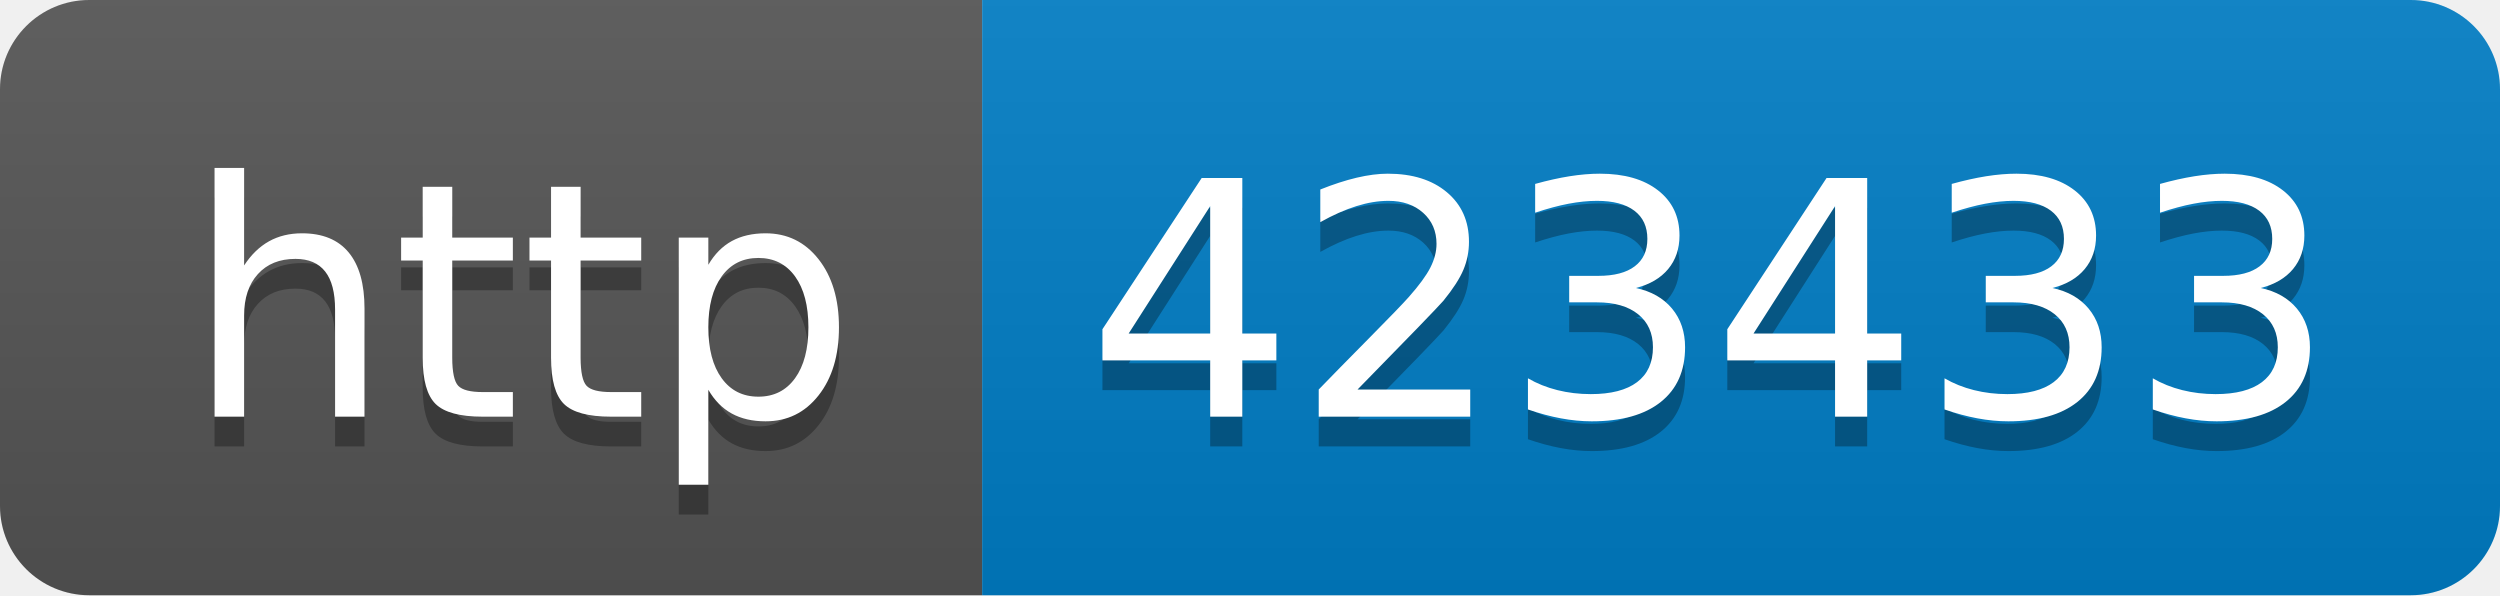
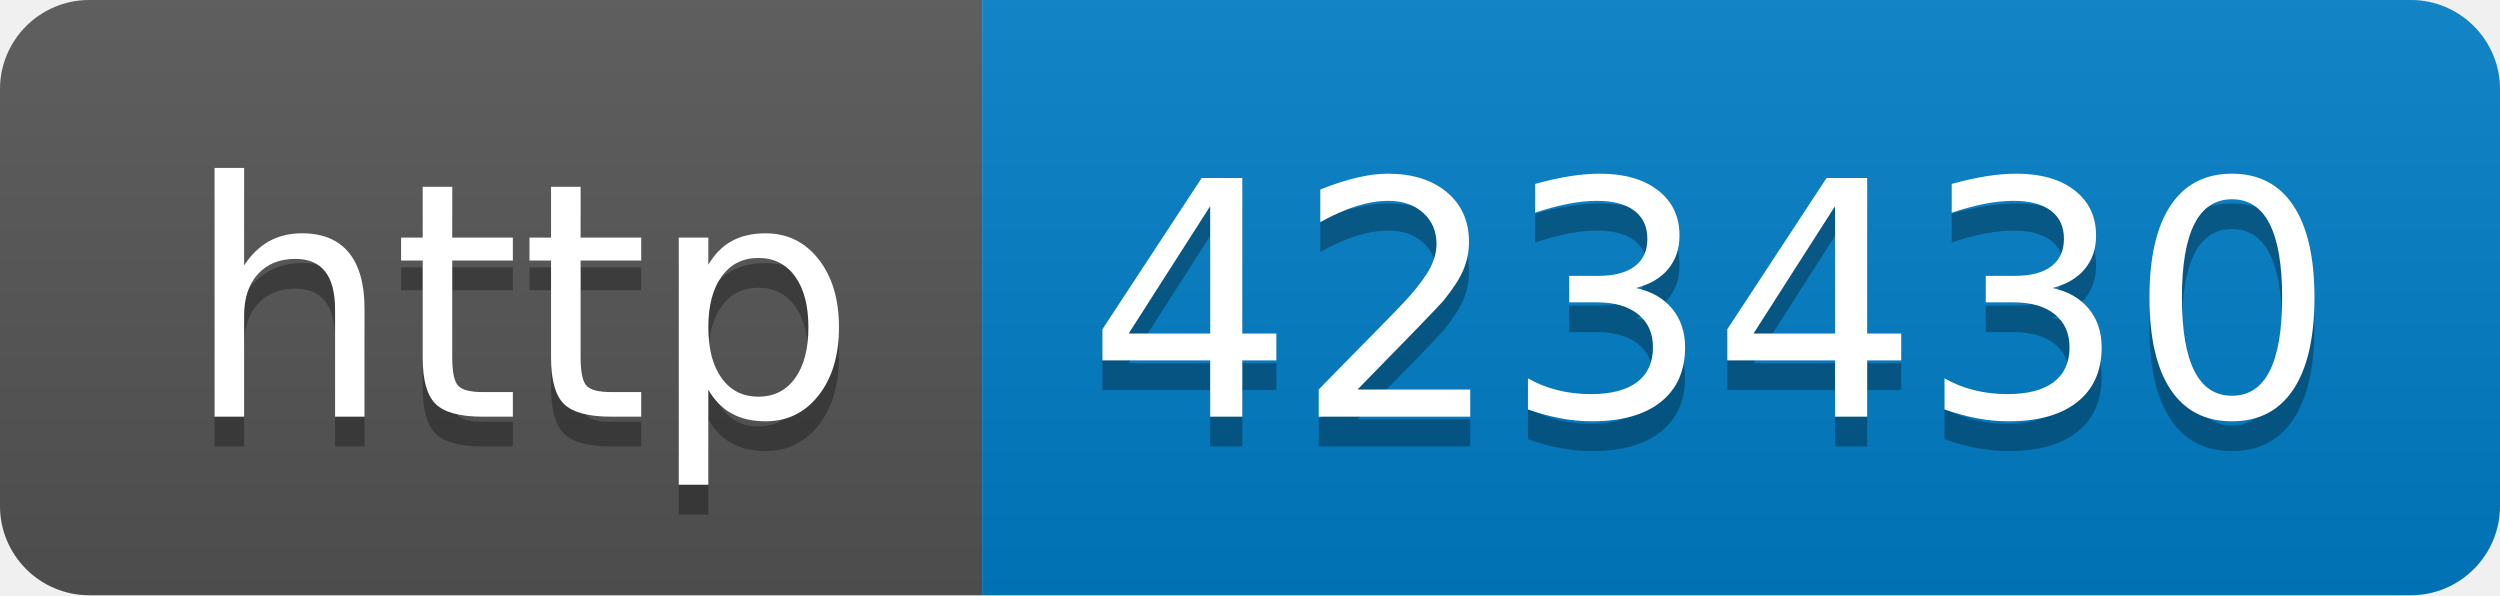
- <svg xmlns="http://www.w3.org/2000/svg" width="84" height="20" role="img" aria-label="http: 423433">
+ <svg xmlns="http://www.w3.org/2000/svg" width="84" height="20" role="img" aria-label="http: 423430">
  <linearGradient id="s" x2="0" y2="100%">
    <stop offset="0" stop-color="#bbb" stop-opacity=".1" />
    <stop offset="1" stop-opacity=".1" />
  </linearGradient>
  <clipPath id="r">
    <rect width="84" height="20" rx="3" fill="#fff" />
  </clipPath>
  <g clip-path="url(#r)">
    <rect width="33" height="20" fill="#555" />
    <rect x="33" width="51" height="20" fill="#007ec6" />
    <rect width="84" height="20" fill="url(#s)" />
  </g>
  <g fill="#fff" text-anchor="middle" font-family="Verdana,Geneva,DejaVu Sans,sans-serif" text-rendering="geometricPrecision" font-size="110">
    <text aria-hidden="true" x="175" y="150" fill="#010101" fill-opacity=".3" transform="scale(.1)" textLength="230">http</text>
    <text x="175" y="140" transform="scale(.1)" fill="#fff" textLength="230">http</text>
-     <text aria-hidden="true" x="575" y="150" fill="#010101" fill-opacity=".3" transform="scale(.1)" textLength="410">423433</text>
-     <text x="575" y="140" transform="scale(.1)" fill="#fff" textLength="410">423433</text>
+     <text aria-hidden="true" x="575" y="150" fill="#010101" fill-opacity=".3" transform="scale(.1)" textLength="410">423430</text>
+     <text x="575" y="140" transform="scale(.1)" fill="#fff" textLength="410">423430</text>
  </g>
</svg>
